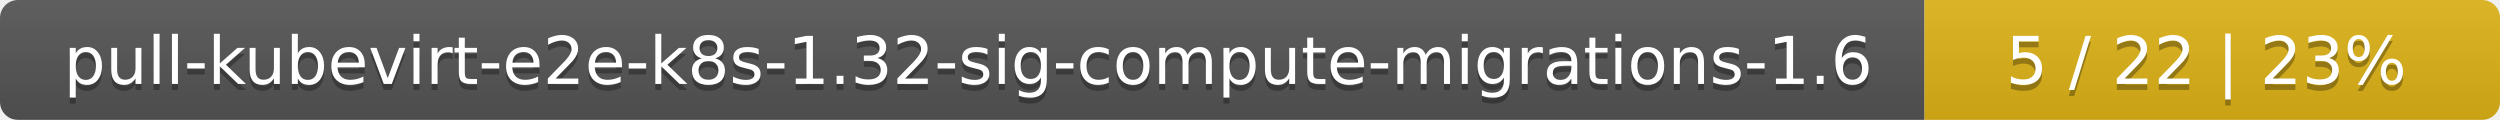
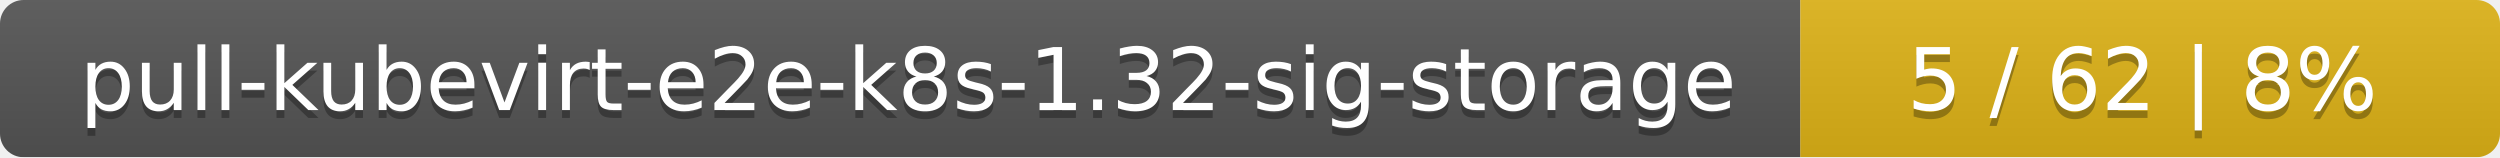
- <svg xmlns="http://www.w3.org/2000/svg" width="417" height="20">
+ <svg xmlns="http://www.w3.org/2000/svg" width="318" height="20">
  <linearGradient id="smooth" x2="0" y2="100%">
    <stop offset="0" stop-color="#bbb" stop-opacity=".1" />
    <stop offset="1" stop-opacity=".1" />
  </linearGradient>
  <mask id="round">
-     <rect width="417" height="20" rx="3" fill="#fff" />
+     <rect width="318" height="20" rx="3" fill="#fff" />
  </mask>
  <g mask="url(#round)">
-     <rect width="321" height="20" fill="#555" />
-     <rect x="321" width="96" height="20" fill="#dfb317" />
-     <rect width="417" height="20" fill="url(#smooth)" />
+     <rect width="229" height="20" fill="#555" />
+     <rect x="229" width="89" height="20" fill="#dfb317" />
+     <rect width="318" height="20" fill="url(#smooth)" />
  </g>
  <g fill="#fff" text-anchor="middle" font-family="DejaVu Sans,Verdana,Geneva,sans-serif" font-size="11">
-     <text x="161.5" y="15" fill="#010101" fill-opacity=".3">pull-kubevirt-e2e-k8s-1.32-sig-compute-migrations-1.6</text>
-     <text x="161.5" y="14">pull-kubevirt-e2e-k8s-1.32-sig-compute-migrations-1.6</text>
-     <text x="368" y="15" fill="#010101" fill-opacity=".3">5 / 22    |    23%</text>
-     <text x="368" y="14">5 / 22    |    23%</text>
+     <text x="115.5" y="15" fill="#010101" fill-opacity=".3">pull-kubevirt-e2e-k8s-1.32-sig-storage</text>
+     <text x="115.5" y="14">pull-kubevirt-e2e-k8s-1.32-sig-storage</text>
+     <text x="272.5" y="15" fill="#010101" fill-opacity=".3">5 / 62    |    8%</text>
+     <text x="272.5" y="14">5 / 62    |    8%</text>
  </g>
</svg>
